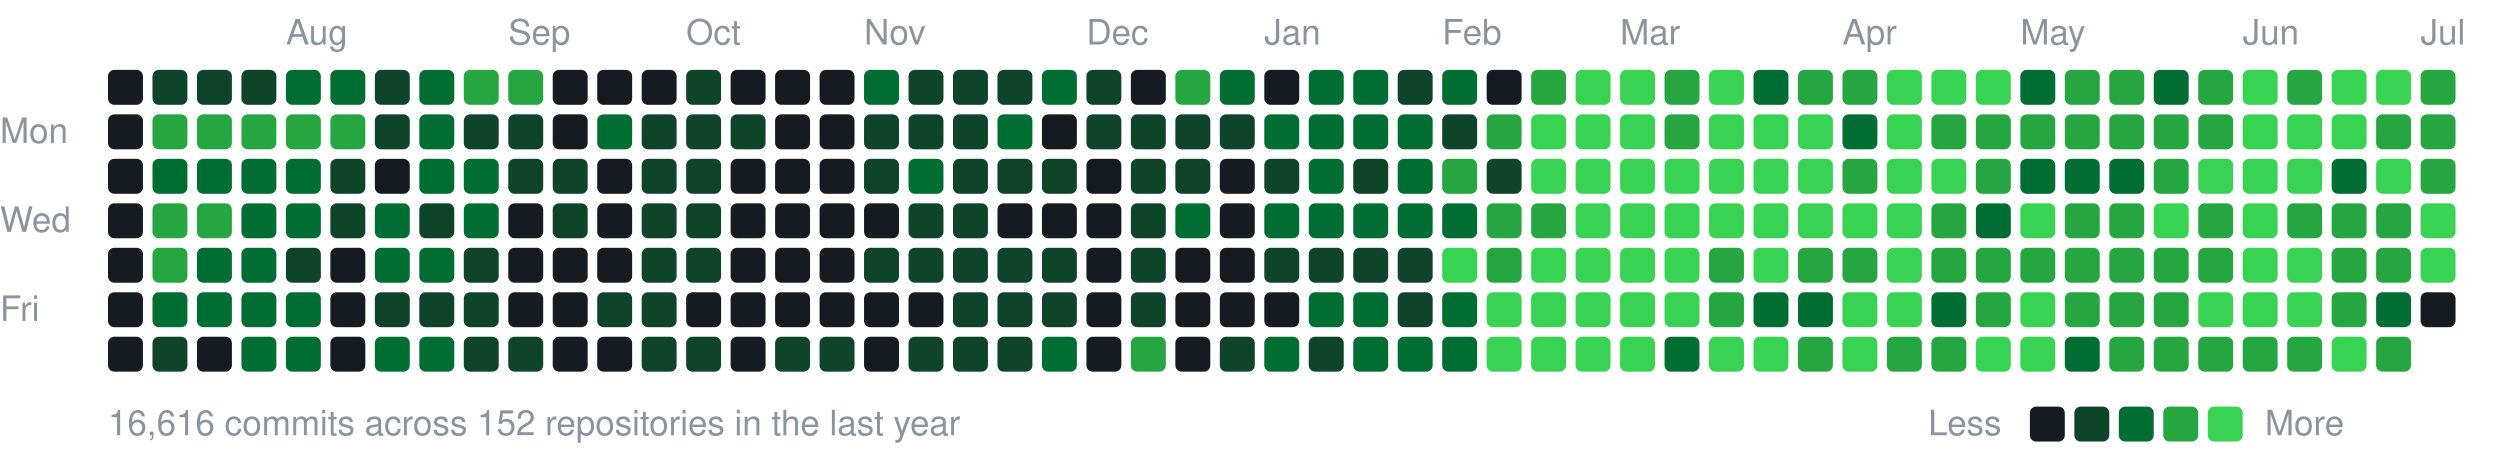
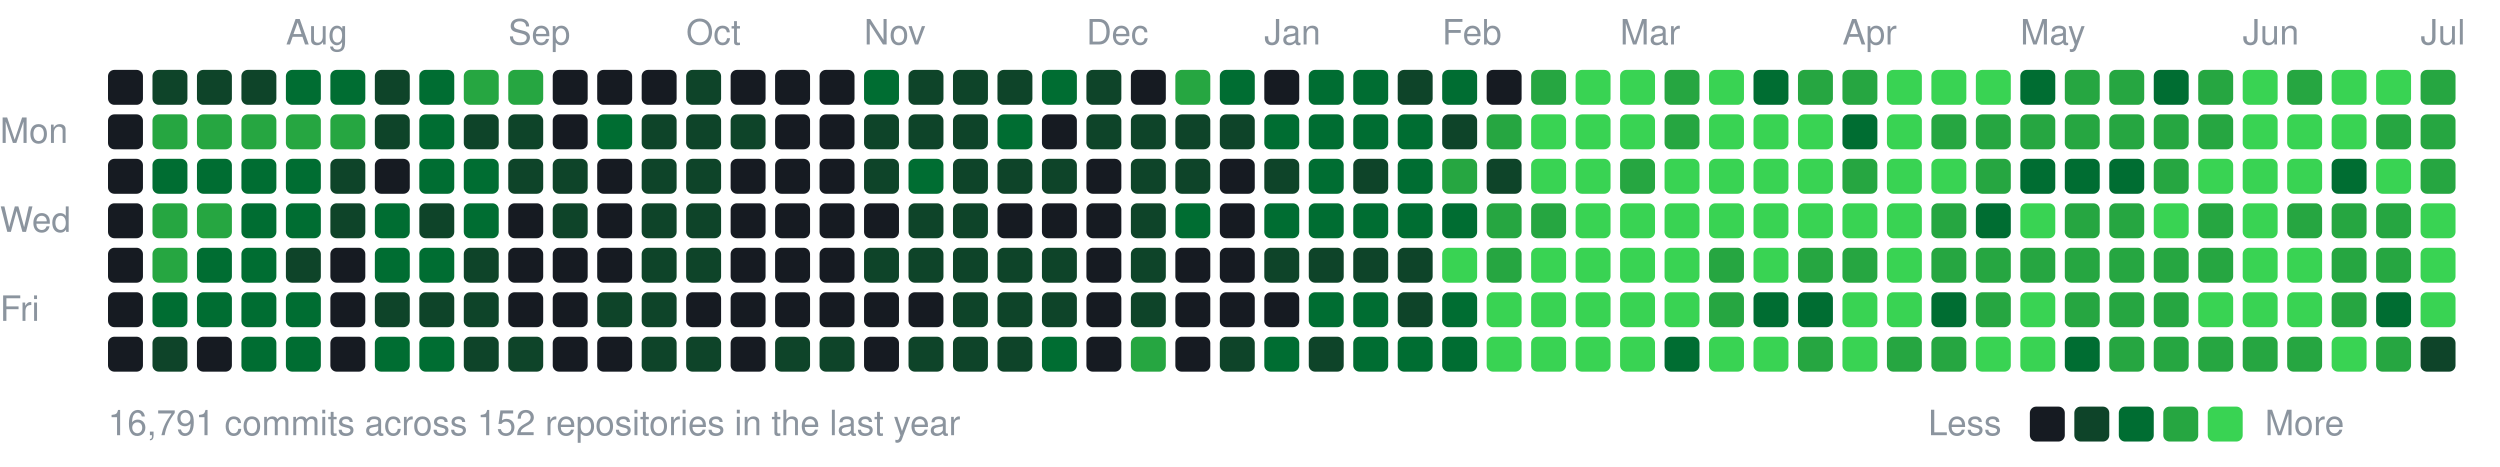
<svg xmlns="http://www.w3.org/2000/svg" width="787" height="147" viewBox="0 0 787 147">
  <style>text{font:11px -apple-system,BlinkMacSystemFont,"Segoe UI",Helvetica,Arial,sans-serif;fill:#8b949e}</style>
  <text x="90" y="14">Aug</text>
  <text x="160" y="14">Sep</text>
  <text x="216" y="14">Oct</text>
  <text x="272" y="14">Nov</text>
  <text x="342" y="14">Dec</text>
  <text x="398" y="14">Jan</text>
  <text x="454" y="14">Feb</text>
  <text x="510" y="14">Mar</text>
  <text x="580" y="14">Apr</text>
  <text x="636" y="14">May</text>
  <text x="706" y="14">Jun</text>
  <text x="762" y="14">Jul</text>
  <text x="0" y="45">Mon</text>
  <text x="0" y="73">Wed</text>
  <text x="0" y="101">Fri</text>
  <rect x="34" y="22" width="11" height="11" rx="2" fill="#161b22" />
  <rect x="34" y="36" width="11" height="11" rx="2" fill="#161b22" />
  <rect x="34" y="50" width="11" height="11" rx="2" fill="#161b22" />
  <rect x="34" y="64" width="11" height="11" rx="2" fill="#161b22" />
  <rect x="34" y="78" width="11" height="11" rx="2" fill="#161b22" />
  <rect x="34" y="92" width="11" height="11" rx="2" fill="#161b22" />
  <rect x="34" y="106" width="11" height="11" rx="2" fill="#161b22" />
  <rect x="48" y="22" width="11" height="11" rx="2" fill="#0e4429" />
  <rect x="48" y="36" width="11" height="11" rx="2" fill="#26a641" />
  <rect x="48" y="50" width="11" height="11" rx="2" fill="#006d32" />
  <rect x="48" y="64" width="11" height="11" rx="2" fill="#26a641" />
  <rect x="48" y="78" width="11" height="11" rx="2" fill="#26a641" />
  <rect x="48" y="92" width="11" height="11" rx="2" fill="#006d32" />
  <rect x="48" y="106" width="11" height="11" rx="2" fill="#0e4429" />
  <rect x="62" y="22" width="11" height="11" rx="2" fill="#0e4429" />
  <rect x="62" y="36" width="11" height="11" rx="2" fill="#26a641" />
  <rect x="62" y="50" width="11" height="11" rx="2" fill="#006d32" />
  <rect x="62" y="64" width="11" height="11" rx="2" fill="#26a641" />
  <rect x="62" y="78" width="11" height="11" rx="2" fill="#006d32" />
  <rect x="62" y="92" width="11" height="11" rx="2" fill="#006d32" />
  <rect x="62" y="106" width="11" height="11" rx="2" fill="#161b22" />
  <rect x="76" y="22" width="11" height="11" rx="2" fill="#0e4429" />
  <rect x="76" y="36" width="11" height="11" rx="2" fill="#26a641" />
  <rect x="76" y="50" width="11" height="11" rx="2" fill="#006d32" />
  <rect x="76" y="64" width="11" height="11" rx="2" fill="#006d32" />
  <rect x="76" y="78" width="11" height="11" rx="2" fill="#006d32" />
  <rect x="76" y="92" width="11" height="11" rx="2" fill="#006d32" />
  <rect x="76" y="106" width="11" height="11" rx="2" fill="#006d32" />
  <rect x="90" y="22" width="11" height="11" rx="2" fill="#006d32" />
  <rect x="90" y="36" width="11" height="11" rx="2" fill="#26a641" />
  <rect x="90" y="50" width="11" height="11" rx="2" fill="#006d32" />
  <rect x="90" y="64" width="11" height="11" rx="2" fill="#006d32" />
  <rect x="90" y="78" width="11" height="11" rx="2" fill="#0e4429" />
  <rect x="90" y="92" width="11" height="11" rx="2" fill="#006d32" />
  <rect x="90" y="106" width="11" height="11" rx="2" fill="#006d32" />
  <rect x="104" y="22" width="11" height="11" rx="2" fill="#006d32" />
  <rect x="104" y="36" width="11" height="11" rx="2" fill="#26a641" />
  <rect x="104" y="50" width="11" height="11" rx="2" fill="#0e4429" />
  <rect x="104" y="64" width="11" height="11" rx="2" fill="#0e4429" />
  <rect x="104" y="78" width="11" height="11" rx="2" fill="#161b22" />
  <rect x="104" y="92" width="11" height="11" rx="2" fill="#161b22" />
  <rect x="104" y="106" width="11" height="11" rx="2" fill="#161b22" />
  <rect x="118" y="22" width="11" height="11" rx="2" fill="#0e4429" />
  <rect x="118" y="36" width="11" height="11" rx="2" fill="#0e4429" />
  <rect x="118" y="50" width="11" height="11" rx="2" fill="#161b22" />
  <rect x="118" y="64" width="11" height="11" rx="2" fill="#006d32" />
  <rect x="118" y="78" width="11" height="11" rx="2" fill="#006d32" />
  <rect x="118" y="92" width="11" height="11" rx="2" fill="#0e4429" />
  <rect x="118" y="106" width="11" height="11" rx="2" fill="#006d32" />
  <rect x="132" y="22" width="11" height="11" rx="2" fill="#006d32" />
  <rect x="132" y="36" width="11" height="11" rx="2" fill="#006d32" />
  <rect x="132" y="50" width="11" height="11" rx="2" fill="#006d32" />
  <rect x="132" y="64" width="11" height="11" rx="2" fill="#0e4429" />
  <rect x="132" y="78" width="11" height="11" rx="2" fill="#006d32" />
  <rect x="132" y="92" width="11" height="11" rx="2" fill="#0e4429" />
  <rect x="132" y="106" width="11" height="11" rx="2" fill="#006d32" />
  <rect x="146" y="22" width="11" height="11" rx="2" fill="#26a641" />
  <rect x="146" y="36" width="11" height="11" rx="2" fill="#0e4429" />
  <rect x="146" y="50" width="11" height="11" rx="2" fill="#006d32" />
  <rect x="146" y="64" width="11" height="11" rx="2" fill="#006d32" />
  <rect x="146" y="78" width="11" height="11" rx="2" fill="#0e4429" />
  <rect x="146" y="92" width="11" height="11" rx="2" fill="#0e4429" />
  <rect x="146" y="106" width="11" height="11" rx="2" fill="#0e4429" />
  <rect x="160" y="22" width="11" height="11" rx="2" fill="#26a641" />
  <rect x="160" y="36" width="11" height="11" rx="2" fill="#0e4429" />
  <rect x="160" y="50" width="11" height="11" rx="2" fill="#0e4429" />
  <rect x="160" y="64" width="11" height="11" rx="2" fill="#161b22" />
  <rect x="160" y="78" width="11" height="11" rx="2" fill="#161b22" />
  <rect x="160" y="92" width="11" height="11" rx="2" fill="#161b22" />
  <rect x="160" y="106" width="11" height="11" rx="2" fill="#0e4429" />
  <rect x="174" y="22" width="11" height="11" rx="2" fill="#161b22" />
  <rect x="174" y="36" width="11" height="11" rx="2" fill="#161b22" />
  <rect x="174" y="50" width="11" height="11" rx="2" fill="#0e4429" />
  <rect x="174" y="64" width="11" height="11" rx="2" fill="#0e4429" />
  <rect x="174" y="78" width="11" height="11" rx="2" fill="#161b22" />
  <rect x="174" y="92" width="11" height="11" rx="2" fill="#161b22" />
  <rect x="174" y="106" width="11" height="11" rx="2" fill="#161b22" />
  <rect x="188" y="22" width="11" height="11" rx="2" fill="#161b22" />
  <rect x="188" y="36" width="11" height="11" rx="2" fill="#006d32" />
  <rect x="188" y="50" width="11" height="11" rx="2" fill="#161b22" />
  <rect x="188" y="64" width="11" height="11" rx="2" fill="#161b22" />
  <rect x="188" y="78" width="11" height="11" rx="2" fill="#161b22" />
  <rect x="188" y="92" width="11" height="11" rx="2" fill="#0e4429" />
  <rect x="188" y="106" width="11" height="11" rx="2" fill="#161b22" />
  <rect x="202" y="22" width="11" height="11" rx="2" fill="#161b22" />
  <rect x="202" y="36" width="11" height="11" rx="2" fill="#0e4429" />
  <rect x="202" y="50" width="11" height="11" rx="2" fill="#0e4429" />
  <rect x="202" y="64" width="11" height="11" rx="2" fill="#0e4429" />
  <rect x="202" y="78" width="11" height="11" rx="2" fill="#0e4429" />
  <rect x="202" y="92" width="11" height="11" rx="2" fill="#0e4429" />
  <rect x="202" y="106" width="11" height="11" rx="2" fill="#0e4429" />
  <rect x="216" y="22" width="11" height="11" rx="2" fill="#0e4429" />
  <rect x="216" y="36" width="11" height="11" rx="2" fill="#0e4429" />
  <rect x="216" y="50" width="11" height="11" rx="2" fill="#0e4429" />
  <rect x="216" y="64" width="11" height="11" rx="2" fill="#0e4429" />
  <rect x="216" y="78" width="11" height="11" rx="2" fill="#0e4429" />
  <rect x="216" y="92" width="11" height="11" rx="2" fill="#161b22" />
  <rect x="216" y="106" width="11" height="11" rx="2" fill="#0e4429" />
  <rect x="230" y="22" width="11" height="11" rx="2" fill="#161b22" />
  <rect x="230" y="36" width="11" height="11" rx="2" fill="#0e4429" />
  <rect x="230" y="50" width="11" height="11" rx="2" fill="#161b22" />
  <rect x="230" y="64" width="11" height="11" rx="2" fill="#161b22" />
  <rect x="230" y="78" width="11" height="11" rx="2" fill="#161b22" />
  <rect x="230" y="92" width="11" height="11" rx="2" fill="#161b22" />
  <rect x="230" y="106" width="11" height="11" rx="2" fill="#161b22" />
  <rect x="244" y="22" width="11" height="11" rx="2" fill="#161b22" />
  <rect x="244" y="36" width="11" height="11" rx="2" fill="#161b22" />
  <rect x="244" y="50" width="11" height="11" rx="2" fill="#161b22" />
  <rect x="244" y="64" width="11" height="11" rx="2" fill="#161b22" />
  <rect x="244" y="78" width="11" height="11" rx="2" fill="#161b22" />
  <rect x="244" y="92" width="11" height="11" rx="2" fill="#161b22" />
  <rect x="244" y="106" width="11" height="11" rx="2" fill="#0e4429" />
  <rect x="258" y="22" width="11" height="11" rx="2" fill="#161b22" />
  <rect x="258" y="36" width="11" height="11" rx="2" fill="#161b22" />
  <rect x="258" y="50" width="11" height="11" rx="2" fill="#161b22" />
  <rect x="258" y="64" width="11" height="11" rx="2" fill="#161b22" />
  <rect x="258" y="78" width="11" height="11" rx="2" fill="#161b22" />
  <rect x="258" y="92" width="11" height="11" rx="2" fill="#161b22" />
  <rect x="258" y="106" width="11" height="11" rx="2" fill="#0e4429" />
  <rect x="272" y="22" width="11" height="11" rx="2" fill="#006d32" />
  <rect x="272" y="36" width="11" height="11" rx="2" fill="#0e4429" />
  <rect x="272" y="50" width="11" height="11" rx="2" fill="#0e4429" />
  <rect x="272" y="64" width="11" height="11" rx="2" fill="#161b22" />
  <rect x="272" y="78" width="11" height="11" rx="2" fill="#0e4429" />
  <rect x="272" y="92" width="11" height="11" rx="2" fill="#161b22" />
  <rect x="272" y="106" width="11" height="11" rx="2" fill="#161b22" />
  <rect x="286" y="22" width="11" height="11" rx="2" fill="#0e4429" />
  <rect x="286" y="36" width="11" height="11" rx="2" fill="#0e4429" />
  <rect x="286" y="50" width="11" height="11" rx="2" fill="#006d32" />
  <rect x="286" y="64" width="11" height="11" rx="2" fill="#0e4429" />
  <rect x="286" y="78" width="11" height="11" rx="2" fill="#0e4429" />
  <rect x="286" y="92" width="11" height="11" rx="2" fill="#161b22" />
  <rect x="286" y="106" width="11" height="11" rx="2" fill="#0e4429" />
  <rect x="300" y="22" width="11" height="11" rx="2" fill="#0e4429" />
  <rect x="300" y="36" width="11" height="11" rx="2" fill="#0e4429" />
  <rect x="300" y="50" width="11" height="11" rx="2" fill="#0e4429" />
  <rect x="300" y="64" width="11" height="11" rx="2" fill="#0e4429" />
  <rect x="300" y="78" width="11" height="11" rx="2" fill="#0e4429" />
  <rect x="300" y="92" width="11" height="11" rx="2" fill="#0e4429" />
  <rect x="300" y="106" width="11" height="11" rx="2" fill="#0e4429" />
  <rect x="314" y="22" width="11" height="11" rx="2" fill="#0e4429" />
  <rect x="314" y="36" width="11" height="11" rx="2" fill="#006d32" />
  <rect x="314" y="50" width="11" height="11" rx="2" fill="#0e4429" />
  <rect x="314" y="64" width="11" height="11" rx="2" fill="#161b22" />
  <rect x="314" y="78" width="11" height="11" rx="2" fill="#0e4429" />
  <rect x="314" y="92" width="11" height="11" rx="2" fill="#0e4429" />
  <rect x="314" y="106" width="11" height="11" rx="2" fill="#0e4429" />
  <rect x="328" y="22" width="11" height="11" rx="2" fill="#006d32" />
  <rect x="328" y="36" width="11" height="11" rx="2" fill="#161b22" />
  <rect x="328" y="50" width="11" height="11" rx="2" fill="#0e4429" />
  <rect x="328" y="64" width="11" height="11" rx="2" fill="#161b22" />
  <rect x="328" y="78" width="11" height="11" rx="2" fill="#0e4429" />
  <rect x="328" y="92" width="11" height="11" rx="2" fill="#0e4429" />
  <rect x="328" y="106" width="11" height="11" rx="2" fill="#006d32" />
  <rect x="342" y="22" width="11" height="11" rx="2" fill="#0e4429" />
  <rect x="342" y="36" width="11" height="11" rx="2" fill="#0e4429" />
  <rect x="342" y="50" width="11" height="11" rx="2" fill="#161b22" />
  <rect x="342" y="64" width="11" height="11" rx="2" fill="#161b22" />
  <rect x="342" y="78" width="11" height="11" rx="2" fill="#161b22" />
  <rect x="342" y="92" width="11" height="11" rx="2" fill="#161b22" />
  <rect x="342" y="106" width="11" height="11" rx="2" fill="#161b22" />
  <rect x="356" y="22" width="11" height="11" rx="2" fill="#161b22" />
  <rect x="356" y="36" width="11" height="11" rx="2" fill="#0e4429" />
  <rect x="356" y="50" width="11" height="11" rx="2" fill="#0e4429" />
  <rect x="356" y="64" width="11" height="11" rx="2" fill="#0e4429" />
  <rect x="356" y="78" width="11" height="11" rx="2" fill="#0e4429" />
  <rect x="356" y="92" width="11" height="11" rx="2" fill="#0e4429" />
  <rect x="356" y="106" width="11" height="11" rx="2" fill="#26a641" />
  <rect x="370" y="22" width="11" height="11" rx="2" fill="#26a641" />
  <rect x="370" y="36" width="11" height="11" rx="2" fill="#0e4429" />
  <rect x="370" y="50" width="11" height="11" rx="2" fill="#0e4429" />
  <rect x="370" y="64" width="11" height="11" rx="2" fill="#006d32" />
  <rect x="370" y="78" width="11" height="11" rx="2" fill="#161b22" />
  <rect x="370" y="92" width="11" height="11" rx="2" fill="#161b22" />
  <rect x="370" y="106" width="11" height="11" rx="2" fill="#161b22" />
  <rect x="384" y="22" width="11" height="11" rx="2" fill="#006d32" />
  <rect x="384" y="36" width="11" height="11" rx="2" fill="#0e4429" />
  <rect x="384" y="50" width="11" height="11" rx="2" fill="#161b22" />
  <rect x="384" y="64" width="11" height="11" rx="2" fill="#161b22" />
  <rect x="384" y="78" width="11" height="11" rx="2" fill="#161b22" />
  <rect x="384" y="92" width="11" height="11" rx="2" fill="#161b22" />
  <rect x="384" y="106" width="11" height="11" rx="2" fill="#0e4429" />
  <rect x="398" y="22" width="11" height="11" rx="2" fill="#161b22" />
  <rect x="398" y="36" width="11" height="11" rx="2" fill="#006d32" />
  <rect x="398" y="50" width="11" height="11" rx="2" fill="#0e4429" />
  <rect x="398" y="64" width="11" height="11" rx="2" fill="#006d32" />
  <rect x="398" y="78" width="11" height="11" rx="2" fill="#0e4429" />
  <rect x="398" y="92" width="11" height="11" rx="2" fill="#161b22" />
  <rect x="398" y="106" width="11" height="11" rx="2" fill="#006d32" />
  <rect x="412" y="22" width="11" height="11" rx="2" fill="#006d32" />
  <rect x="412" y="36" width="11" height="11" rx="2" fill="#006d32" />
  <rect x="412" y="50" width="11" height="11" rx="2" fill="#006d32" />
  <rect x="412" y="64" width="11" height="11" rx="2" fill="#006d32" />
  <rect x="412" y="78" width="11" height="11" rx="2" fill="#0e4429" />
  <rect x="412" y="92" width="11" height="11" rx="2" fill="#006d32" />
  <rect x="412" y="106" width="11" height="11" rx="2" fill="#0e4429" />
  <rect x="426" y="22" width="11" height="11" rx="2" fill="#006d32" />
  <rect x="426" y="36" width="11" height="11" rx="2" fill="#006d32" />
  <rect x="426" y="50" width="11" height="11" rx="2" fill="#0e4429" />
  <rect x="426" y="64" width="11" height="11" rx="2" fill="#006d32" />
  <rect x="426" y="78" width="11" height="11" rx="2" fill="#0e4429" />
  <rect x="426" y="92" width="11" height="11" rx="2" fill="#006d32" />
  <rect x="426" y="106" width="11" height="11" rx="2" fill="#006d32" />
  <rect x="440" y="22" width="11" height="11" rx="2" fill="#0e4429" />
  <rect x="440" y="36" width="11" height="11" rx="2" fill="#006d32" />
  <rect x="440" y="50" width="11" height="11" rx="2" fill="#006d32" />
  <rect x="440" y="64" width="11" height="11" rx="2" fill="#006d32" />
  <rect x="440" y="78" width="11" height="11" rx="2" fill="#0e4429" />
  <rect x="440" y="92" width="11" height="11" rx="2" fill="#0e4429" />
  <rect x="440" y="106" width="11" height="11" rx="2" fill="#006d32" />
  <rect x="454" y="22" width="11" height="11" rx="2" fill="#006d32" />
  <rect x="454" y="36" width="11" height="11" rx="2" fill="#0e4429" />
  <rect x="454" y="50" width="11" height="11" rx="2" fill="#26a641" />
  <rect x="454" y="64" width="11" height="11" rx="2" fill="#006d32" />
  <rect x="454" y="78" width="11" height="11" rx="2" fill="#39d353" />
  <rect x="454" y="92" width="11" height="11" rx="2" fill="#006d32" />
  <rect x="454" y="106" width="11" height="11" rx="2" fill="#006d32" />
  <rect x="468" y="22" width="11" height="11" rx="2" fill="#161b22" />
  <rect x="468" y="36" width="11" height="11" rx="2" fill="#26a641" />
  <rect x="468" y="50" width="11" height="11" rx="2" fill="#0e4429" />
  <rect x="468" y="64" width="11" height="11" rx="2" fill="#26a641" />
  <rect x="468" y="78" width="11" height="11" rx="2" fill="#26a641" />
  <rect x="468" y="92" width="11" height="11" rx="2" fill="#39d353" />
  <rect x="468" y="106" width="11" height="11" rx="2" fill="#39d353" />
  <rect x="482" y="22" width="11" height="11" rx="2" fill="#26a641" />
  <rect x="482" y="36" width="11" height="11" rx="2" fill="#39d353" />
  <rect x="482" y="50" width="11" height="11" rx="2" fill="#39d353" />
  <rect x="482" y="64" width="11" height="11" rx="2" fill="#26a641" />
  <rect x="482" y="78" width="11" height="11" rx="2" fill="#39d353" />
  <rect x="482" y="92" width="11" height="11" rx="2" fill="#39d353" />
  <rect x="482" y="106" width="11" height="11" rx="2" fill="#39d353" />
  <rect x="496" y="22" width="11" height="11" rx="2" fill="#39d353" />
  <rect x="496" y="36" width="11" height="11" rx="2" fill="#39d353" />
  <rect x="496" y="50" width="11" height="11" rx="2" fill="#39d353" />
  <rect x="496" y="64" width="11" height="11" rx="2" fill="#39d353" />
  <rect x="496" y="78" width="11" height="11" rx="2" fill="#39d353" />
  <rect x="496" y="92" width="11" height="11" rx="2" fill="#39d353" />
  <rect x="496" y="106" width="11" height="11" rx="2" fill="#39d353" />
  <rect x="510" y="22" width="11" height="11" rx="2" fill="#39d353" />
  <rect x="510" y="36" width="11" height="11" rx="2" fill="#39d353" />
-   <rect x="510" y="50" width="11" height="11" rx="2" fill="#39d353" />
+   <rect x="510" y="50" width="11" height="11" rx="2" fill="#26a641" />
  <rect x="510" y="64" width="11" height="11" rx="2" fill="#39d353" />
  <rect x="510" y="78" width="11" height="11" rx="2" fill="#39d353" />
  <rect x="510" y="92" width="11" height="11" rx="2" fill="#39d353" />
  <rect x="510" y="106" width="11" height="11" rx="2" fill="#39d353" />
  <rect x="524" y="22" width="11" height="11" rx="2" fill="#26a641" />
  <rect x="524" y="36" width="11" height="11" rx="2" fill="#26a641" />
  <rect x="524" y="50" width="11" height="11" rx="2" fill="#39d353" />
  <rect x="524" y="64" width="11" height="11" rx="2" fill="#39d353" />
  <rect x="524" y="78" width="11" height="11" rx="2" fill="#39d353" />
  <rect x="524" y="92" width="11" height="11" rx="2" fill="#39d353" />
  <rect x="524" y="106" width="11" height="11" rx="2" fill="#006d32" />
  <rect x="538" y="22" width="11" height="11" rx="2" fill="#39d353" />
  <rect x="538" y="36" width="11" height="11" rx="2" fill="#39d353" />
  <rect x="538" y="50" width="11" height="11" rx="2" fill="#39d353" />
  <rect x="538" y="64" width="11" height="11" rx="2" fill="#39d353" />
  <rect x="538" y="78" width="11" height="11" rx="2" fill="#26a641" />
  <rect x="538" y="92" width="11" height="11" rx="2" fill="#26a641" />
  <rect x="538" y="106" width="11" height="11" rx="2" fill="#39d353" />
  <rect x="552" y="22" width="11" height="11" rx="2" fill="#006d32" />
  <rect x="552" y="36" width="11" height="11" rx="2" fill="#39d353" />
  <rect x="552" y="50" width="11" height="11" rx="2" fill="#39d353" />
  <rect x="552" y="64" width="11" height="11" rx="2" fill="#39d353" />
  <rect x="552" y="78" width="11" height="11" rx="2" fill="#39d353" />
  <rect x="552" y="92" width="11" height="11" rx="2" fill="#006d32" />
  <rect x="552" y="106" width="11" height="11" rx="2" fill="#39d353" />
  <rect x="566" y="22" width="11" height="11" rx="2" fill="#26a641" />
  <rect x="566" y="36" width="11" height="11" rx="2" fill="#39d353" />
  <rect x="566" y="50" width="11" height="11" rx="2" fill="#39d353" />
  <rect x="566" y="64" width="11" height="11" rx="2" fill="#39d353" />
  <rect x="566" y="78" width="11" height="11" rx="2" fill="#26a641" />
  <rect x="566" y="92" width="11" height="11" rx="2" fill="#006d32" />
  <rect x="566" y="106" width="11" height="11" rx="2" fill="#26a641" />
  <rect x="580" y="22" width="11" height="11" rx="2" fill="#26a641" />
  <rect x="580" y="36" width="11" height="11" rx="2" fill="#006d32" />
  <rect x="580" y="50" width="11" height="11" rx="2" fill="#26a641" />
  <rect x="580" y="64" width="11" height="11" rx="2" fill="#39d353" />
  <rect x="580" y="78" width="11" height="11" rx="2" fill="#26a641" />
  <rect x="580" y="92" width="11" height="11" rx="2" fill="#39d353" />
  <rect x="580" y="106" width="11" height="11" rx="2" fill="#39d353" />
  <rect x="594" y="22" width="11" height="11" rx="2" fill="#39d353" />
  <rect x="594" y="36" width="11" height="11" rx="2" fill="#39d353" />
  <rect x="594" y="50" width="11" height="11" rx="2" fill="#39d353" />
  <rect x="594" y="64" width="11" height="11" rx="2" fill="#39d353" />
  <rect x="594" y="78" width="11" height="11" rx="2" fill="#39d353" />
  <rect x="594" y="92" width="11" height="11" rx="2" fill="#39d353" />
  <rect x="594" y="106" width="11" height="11" rx="2" fill="#26a641" />
  <rect x="608" y="22" width="11" height="11" rx="2" fill="#39d353" />
  <rect x="608" y="36" width="11" height="11" rx="2" fill="#26a641" />
  <rect x="608" y="50" width="11" height="11" rx="2" fill="#39d353" />
  <rect x="608" y="64" width="11" height="11" rx="2" fill="#26a641" />
  <rect x="608" y="78" width="11" height="11" rx="2" fill="#26a641" />
  <rect x="608" y="92" width="11" height="11" rx="2" fill="#006d32" />
  <rect x="608" y="106" width="11" height="11" rx="2" fill="#26a641" />
  <rect x="622" y="22" width="11" height="11" rx="2" fill="#39d353" />
  <rect x="622" y="36" width="11" height="11" rx="2" fill="#26a641" />
  <rect x="622" y="50" width="11" height="11" rx="2" fill="#26a641" />
  <rect x="622" y="64" width="11" height="11" rx="2" fill="#006d32" />
  <rect x="622" y="78" width="11" height="11" rx="2" fill="#26a641" />
  <rect x="622" y="92" width="11" height="11" rx="2" fill="#26a641" />
  <rect x="622" y="106" width="11" height="11" rx="2" fill="#39d353" />
  <rect x="636" y="22" width="11" height="11" rx="2" fill="#006d32" />
  <rect x="636" y="36" width="11" height="11" rx="2" fill="#26a641" />
  <rect x="636" y="50" width="11" height="11" rx="2" fill="#006d32" />
  <rect x="636" y="64" width="11" height="11" rx="2" fill="#39d353" />
  <rect x="636" y="78" width="11" height="11" rx="2" fill="#26a641" />
  <rect x="636" y="92" width="11" height="11" rx="2" fill="#39d353" />
  <rect x="636" y="106" width="11" height="11" rx="2" fill="#39d353" />
  <rect x="650" y="22" width="11" height="11" rx="2" fill="#26a641" />
  <rect x="650" y="36" width="11" height="11" rx="2" fill="#26a641" />
  <rect x="650" y="50" width="11" height="11" rx="2" fill="#006d32" />
  <rect x="650" y="64" width="11" height="11" rx="2" fill="#26a641" />
  <rect x="650" y="78" width="11" height="11" rx="2" fill="#26a641" />
  <rect x="650" y="92" width="11" height="11" rx="2" fill="#26a641" />
  <rect x="650" y="106" width="11" height="11" rx="2" fill="#006d32" />
  <rect x="664" y="22" width="11" height="11" rx="2" fill="#26a641" />
  <rect x="664" y="36" width="11" height="11" rx="2" fill="#26a641" />
  <rect x="664" y="50" width="11" height="11" rx="2" fill="#006d32" />
  <rect x="664" y="64" width="11" height="11" rx="2" fill="#26a641" />
  <rect x="664" y="78" width="11" height="11" rx="2" fill="#26a641" />
  <rect x="664" y="92" width="11" height="11" rx="2" fill="#26a641" />
  <rect x="664" y="106" width="11" height="11" rx="2" fill="#26a641" />
  <rect x="678" y="22" width="11" height="11" rx="2" fill="#006d32" />
  <rect x="678" y="36" width="11" height="11" rx="2" fill="#26a641" />
  <rect x="678" y="50" width="11" height="11" rx="2" fill="#26a641" />
  <rect x="678" y="64" width="11" height="11" rx="2" fill="#39d353" />
  <rect x="678" y="78" width="11" height="11" rx="2" fill="#26a641" />
  <rect x="678" y="92" width="11" height="11" rx="2" fill="#26a641" />
  <rect x="678" y="106" width="11" height="11" rx="2" fill="#26a641" />
  <rect x="692" y="22" width="11" height="11" rx="2" fill="#26a641" />
  <rect x="692" y="36" width="11" height="11" rx="2" fill="#26a641" />
  <rect x="692" y="50" width="11" height="11" rx="2" fill="#39d353" />
  <rect x="692" y="64" width="11" height="11" rx="2" fill="#26a641" />
  <rect x="692" y="78" width="11" height="11" rx="2" fill="#26a641" />
  <rect x="692" y="92" width="11" height="11" rx="2" fill="#39d353" />
  <rect x="692" y="106" width="11" height="11" rx="2" fill="#26a641" />
  <rect x="706" y="22" width="11" height="11" rx="2" fill="#39d353" />
  <rect x="706" y="36" width="11" height="11" rx="2" fill="#39d353" />
  <rect x="706" y="50" width="11" height="11" rx="2" fill="#39d353" />
  <rect x="706" y="64" width="11" height="11" rx="2" fill="#39d353" />
  <rect x="706" y="78" width="11" height="11" rx="2" fill="#39d353" />
  <rect x="706" y="92" width="11" height="11" rx="2" fill="#39d353" />
  <rect x="706" y="106" width="11" height="11" rx="2" fill="#26a641" />
  <rect x="720" y="22" width="11" height="11" rx="2" fill="#26a641" />
  <rect x="720" y="36" width="11" height="11" rx="2" fill="#39d353" />
  <rect x="720" y="50" width="11" height="11" rx="2" fill="#39d353" />
  <rect x="720" y="64" width="11" height="11" rx="2" fill="#26a641" />
  <rect x="720" y="78" width="11" height="11" rx="2" fill="#39d353" />
  <rect x="720" y="92" width="11" height="11" rx="2" fill="#39d353" />
  <rect x="720" y="106" width="11" height="11" rx="2" fill="#26a641" />
  <rect x="734" y="22" width="11" height="11" rx="2" fill="#39d353" />
  <rect x="734" y="36" width="11" height="11" rx="2" fill="#39d353" />
  <rect x="734" y="50" width="11" height="11" rx="2" fill="#006d32" />
  <rect x="734" y="64" width="11" height="11" rx="2" fill="#26a641" />
  <rect x="734" y="78" width="11" height="11" rx="2" fill="#26a641" />
  <rect x="734" y="92" width="11" height="11" rx="2" fill="#26a641" />
  <rect x="734" y="106" width="11" height="11" rx="2" fill="#39d353" />
  <rect x="748" y="22" width="11" height="11" rx="2" fill="#39d353" />
  <rect x="748" y="36" width="11" height="11" rx="2" fill="#26a641" />
  <rect x="748" y="50" width="11" height="11" rx="2" fill="#39d353" />
  <rect x="748" y="64" width="11" height="11" rx="2" fill="#26a641" />
  <rect x="748" y="78" width="11" height="11" rx="2" fill="#26a641" />
  <rect x="748" y="92" width="11" height="11" rx="2" fill="#006d32" />
  <rect x="748" y="106" width="11" height="11" rx="2" fill="#26a641" />
  <rect x="762" y="22" width="11" height="11" rx="2" fill="#26a641" />
  <rect x="762" y="36" width="11" height="11" rx="2" fill="#26a641" />
  <rect x="762" y="50" width="11" height="11" rx="2" fill="#26a641" />
  <rect x="762" y="64" width="11" height="11" rx="2" fill="#39d353" />
  <rect x="762" y="78" width="11" height="11" rx="2" fill="#39d353" />
-   <rect x="762" y="92" width="11" height="11" rx="2" fill="#161b22" />
-   <text x="34" y="137">16,616 commits across 152 repositories in the last year</text>
+   <rect x="762" y="92" width="11" height="11" rx="2" fill="#39d353" />
+   <rect x="762" y="106" width="11" height="11" rx="2" fill="#0e4429" />
+   <text x="34" y="137">16,791 commits across 152 repositories in the last year</text>
  <text x="607" y="137">Less</text>
  <rect x="639" y="128" width="11" height="11" rx="2" fill="#161b22" />
  <rect x="653" y="128" width="11" height="11" rx="2" fill="#0e4429" />
  <rect x="667" y="128" width="11" height="11" rx="2" fill="#006d32" />
  <rect x="681" y="128" width="11" height="11" rx="2" fill="#26a641" />
  <rect x="695" y="128" width="11" height="11" rx="2" fill="#39d353" />
  <text x="713" y="137">More</text>
</svg>
